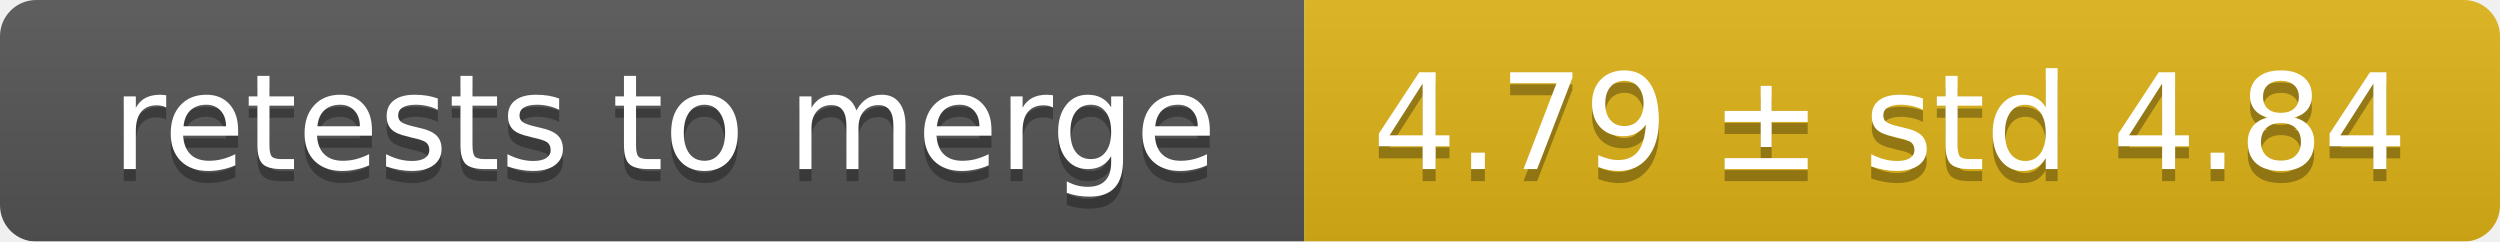
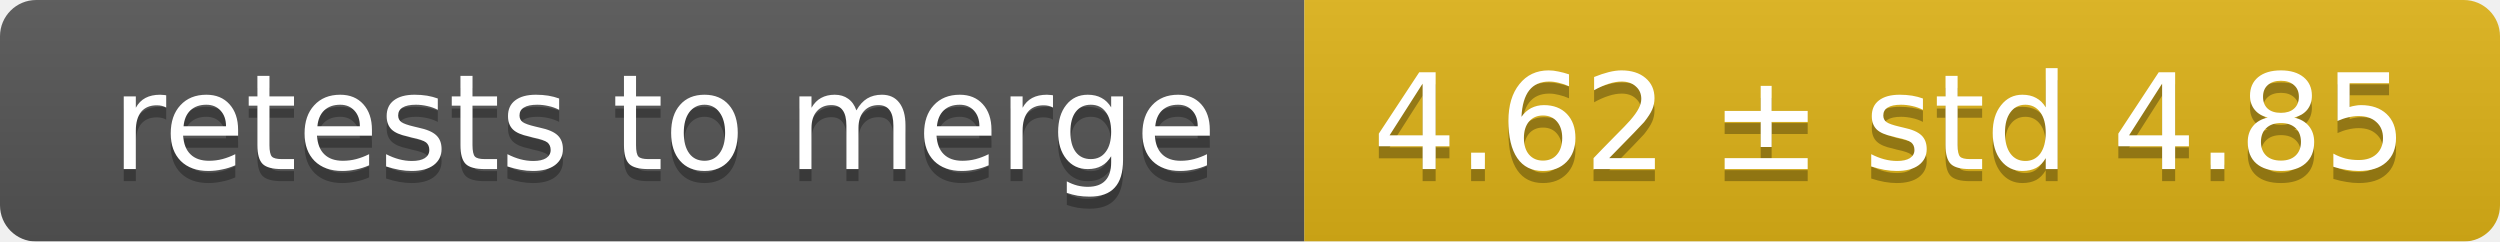
<svg xmlns="http://www.w3.org/2000/svg" width="207" height="20">
  <linearGradient id="smooth" x2="0" y2="100%">
    <stop offset="0" stop-color="#bbb" stop-opacity=".1" />
    <stop offset="1" stop-opacity=".1" />
  </linearGradient>
  <mask id="round">
    <rect width="207" height="20" rx="3" fill="#fff" />
  </mask>
  <g mask="url(#round)">
    <rect width="108" height="20" fill="#555" />
    <rect x="108" width="99" height="20" fill="#dfb317" />
    <rect width="207" height="20" fill="url(#smooth)" />
  </g>
  <g fill="#fff" text-anchor="middle" font-family="DejaVu Sans,Verdana,Geneva,sans-serif" font-size="11">
    <text x="55" y="15" fill="#010101" fill-opacity=".3">retests to merge</text>
    <text x="55" y="14">retests to merge</text>
-     <text x="156.5" y="15" fill="#010101" fill-opacity=".3">4.79 ± std 4.84</text>
-     <text x="156.5" y="14">4.79 ± std 4.84</text>
+     <text x="156.5" y="15" fill="#010101" fill-opacity=".3">4.62 ± std 4.85</text>
+     <text x="156.5" y="14">4.62 ± std 4.85</text>
  </g>
</svg>
